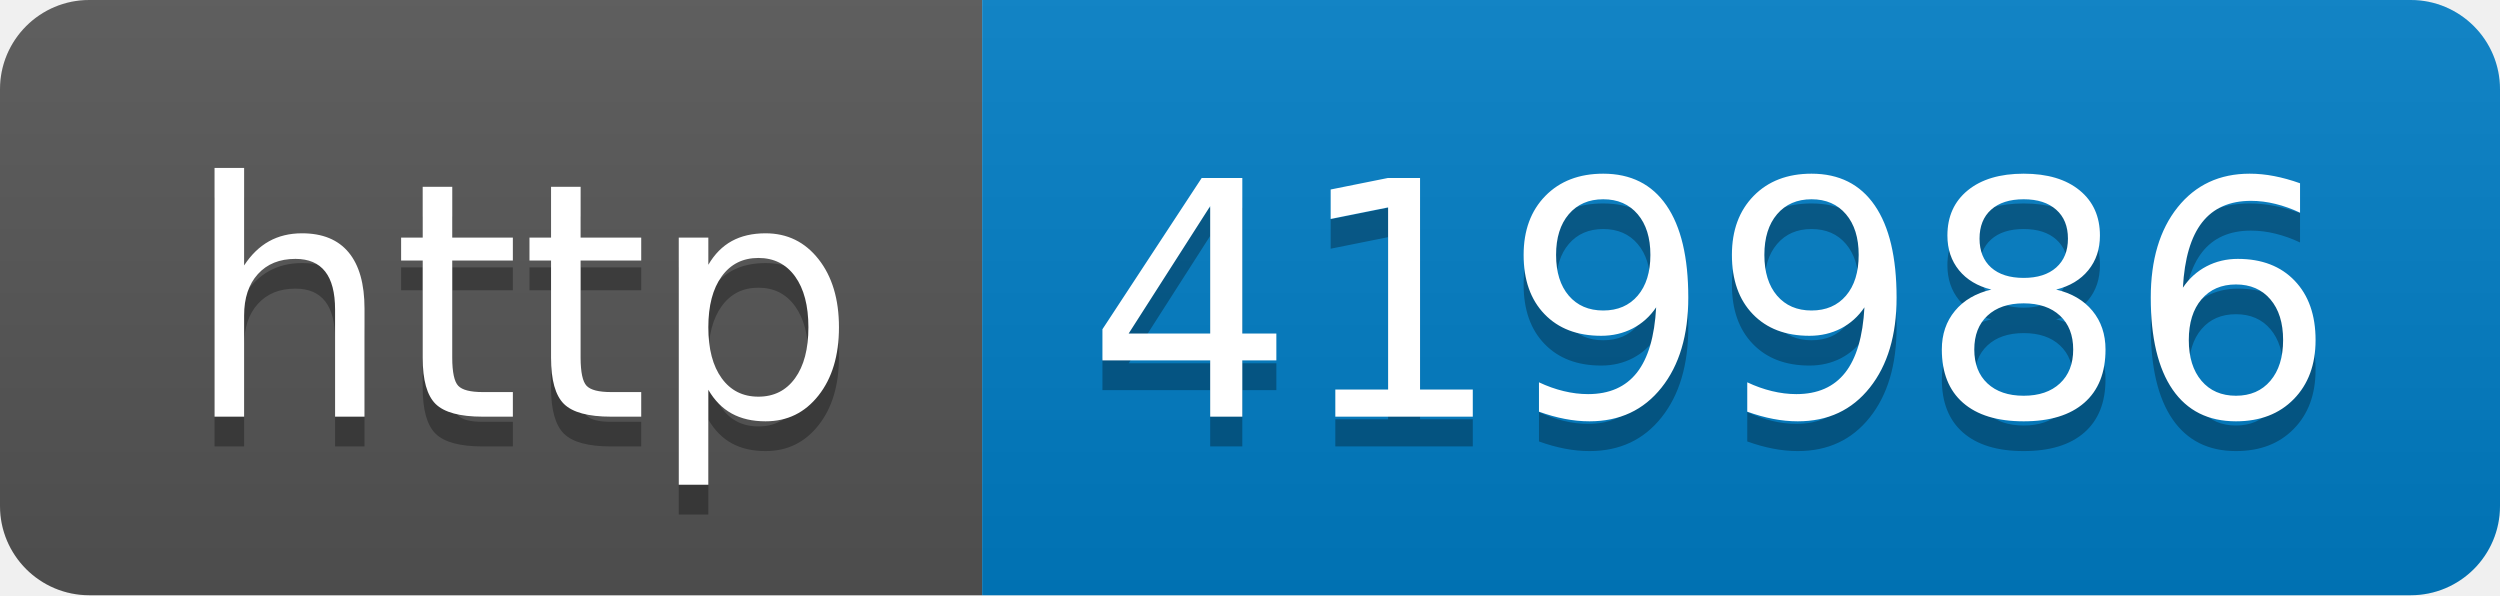
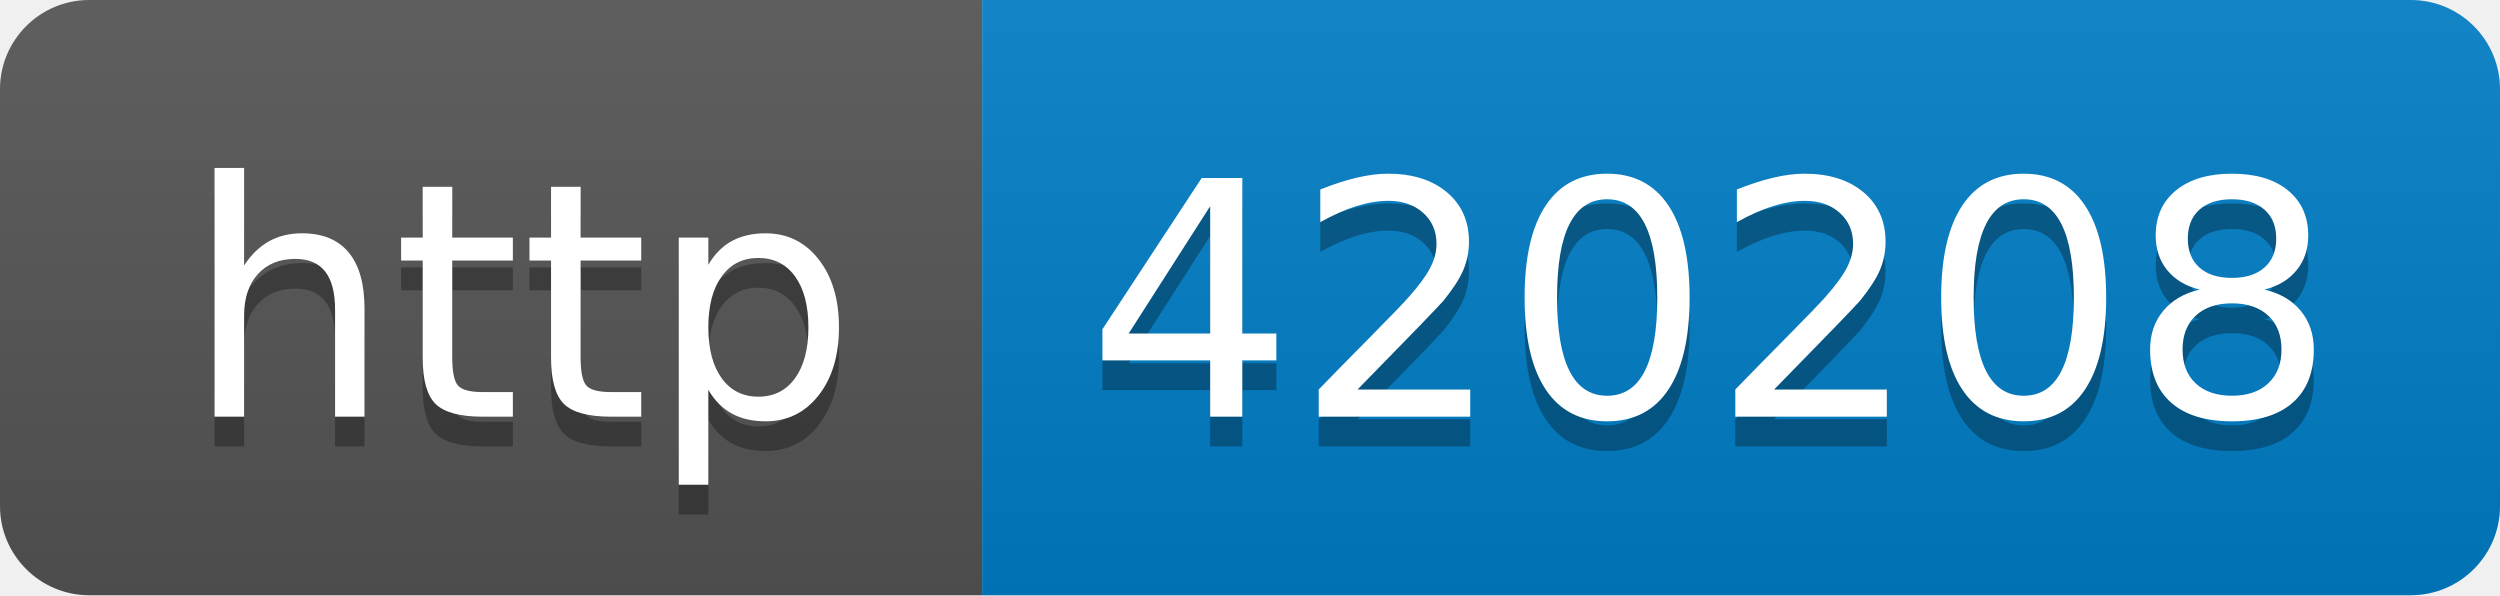
- <svg xmlns="http://www.w3.org/2000/svg" width="84" height="20" role="img" aria-label="http: 419986">
+ <svg xmlns="http://www.w3.org/2000/svg" width="84" height="20" role="img" aria-label="http: 420208">
  <linearGradient id="s" x2="0" y2="100%">
    <stop offset="0" stop-color="#bbb" stop-opacity=".1" />
    <stop offset="1" stop-opacity=".1" />
  </linearGradient>
  <clipPath id="r">
    <rect width="84" height="20" rx="3" fill="#fff" />
  </clipPath>
  <g clip-path="url(#r)">
    <rect width="33" height="20" fill="#555" />
    <rect x="33" width="51" height="20" fill="#007ec6" />
    <rect width="84" height="20" fill="url(#s)" />
  </g>
  <g fill="#fff" text-anchor="middle" font-family="Verdana,Geneva,DejaVu Sans,sans-serif" text-rendering="geometricPrecision" font-size="110">
    <text aria-hidden="true" x="175" y="150" fill="#010101" fill-opacity=".3" transform="scale(.1)" textLength="230">http</text>
    <text x="175" y="140" transform="scale(.1)" fill="#fff" textLength="230">http</text>
-     <text aria-hidden="true" x="575" y="150" fill="#010101" fill-opacity=".3" transform="scale(.1)" textLength="410">419986</text>
-     <text x="575" y="140" transform="scale(.1)" fill="#fff" textLength="410">419986</text>
+     <text aria-hidden="true" x="575" y="150" fill="#010101" fill-opacity=".3" transform="scale(.1)" textLength="410">420208</text>
+     <text x="575" y="140" transform="scale(.1)" fill="#fff" textLength="410">420208</text>
  </g>
</svg>
